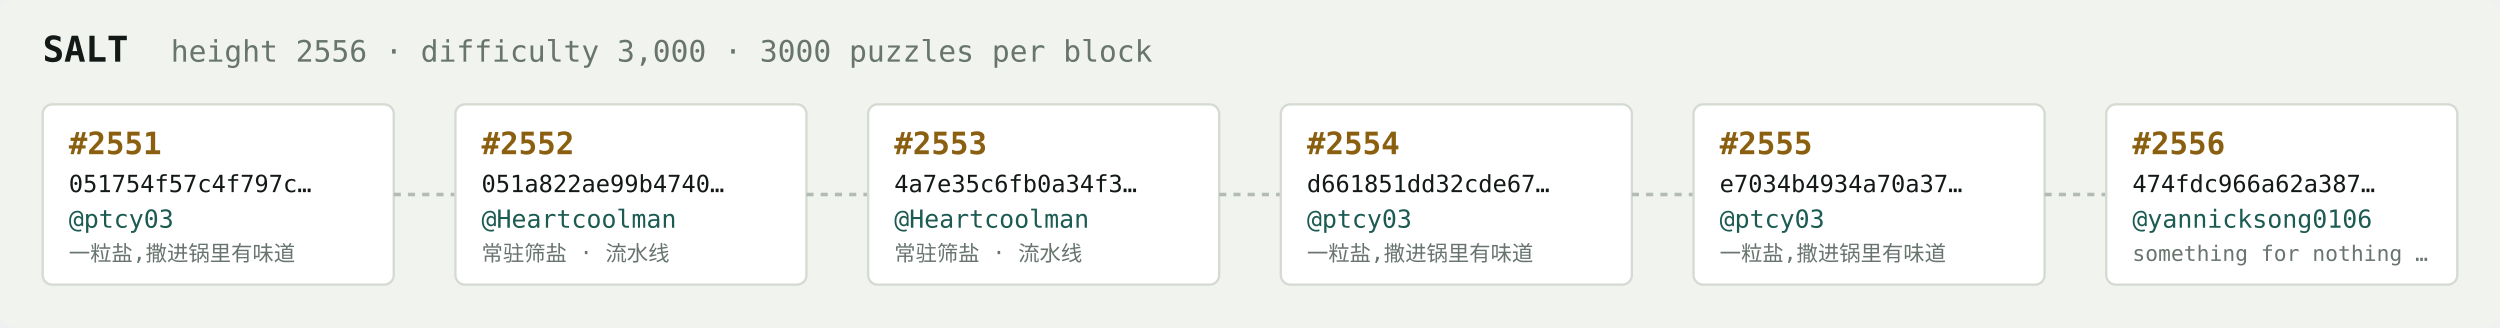
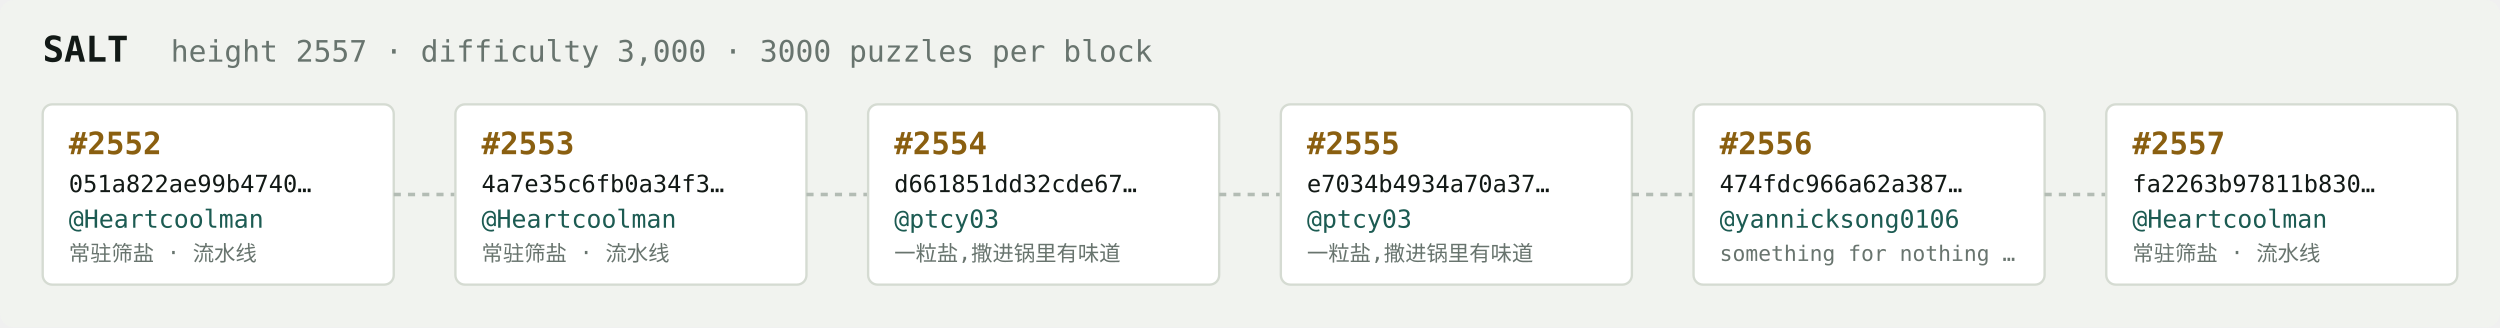
<svg xmlns="http://www.w3.org/2000/svg" width="1054" height="138" viewBox="0 0 1054 138" font-family="ui-monospace,SFMono-Regular,Menlo,monospace">
  <rect fill="#f1f3ef" width="1054" height="138" rx="6" />
  <text x="18" y="26" fill="#121916" font-size="15" font-weight="700">SALT</text>
-   <text x="72" y="26" fill="#68746e" font-size="12.5">height 2556 · difficulty 3,000 · 3000 puzzles per block</text>
+   <text x="72" y="26" fill="#68746e" font-size="12.5">height 2557 · difficulty 3,000 · 3000 puzzles per block</text>
  <rect x="18" y="44" width="148" height="76" rx="4" fill="#ffffff" stroke="#d5dbd2" stroke-width="1" />
-   <text x="29" y="65" fill="#8a5f10" font-size="13" font-weight="700">#2551</text>
-   <text x="29" y="81" fill="#121916" font-size="10">051754f57c4f797c…</text>
-   <text x="29" y="96" fill="#1c5b52" font-size="10.5">@ptcy03</text>
-   <text x="29" y="110" fill="#68746e" font-size="9">一粒盐,撒进锅里有味道</text>
+   <text x="29" y="65" fill="#8a5f10" font-size="13" font-weight="700">#2552</text>
+   <text x="29" y="81" fill="#121916" font-size="10">051a822ae99b4740…</text>
+   <text x="29" y="96" fill="#1c5b52" font-size="10.5">@Heartcoolman</text>
+   <text x="29" y="110" fill="#68746e" font-size="9">常驻筛盐 · 流水线</text>
  <line x1="166" y1="82.0" x2="192" y2="82.0" stroke="#b3bcb4" stroke-width="1.5" stroke-dasharray="3 3" />
  <rect x="192" y="44" width="148" height="76" rx="4" fill="#ffffff" stroke="#d5dbd2" stroke-width="1" />
-   <text x="203" y="65" fill="#8a5f10" font-size="13" font-weight="700">#2552</text>
-   <text x="203" y="81" fill="#121916" font-size="10">051a822ae99b4740…</text>
+   <text x="203" y="65" fill="#8a5f10" font-size="13" font-weight="700">#2553</text>
+   <text x="203" y="81" fill="#121916" font-size="10">4a7e35c6fb0a34f3…</text>
  <text x="203" y="96" fill="#1c5b52" font-size="10.5">@Heartcoolman</text>
  <text x="203" y="110" fill="#68746e" font-size="9">常驻筛盐 · 流水线</text>
  <line x1="340" y1="82.0" x2="366" y2="82.0" stroke="#b3bcb4" stroke-width="1.5" stroke-dasharray="3 3" />
  <rect x="366" y="44" width="148" height="76" rx="4" fill="#ffffff" stroke="#d5dbd2" stroke-width="1" />
-   <text x="377" y="65" fill="#8a5f10" font-size="13" font-weight="700">#2553</text>
-   <text x="377" y="81" fill="#121916" font-size="10">4a7e35c6fb0a34f3…</text>
-   <text x="377" y="96" fill="#1c5b52" font-size="10.5">@Heartcoolman</text>
-   <text x="377" y="110" fill="#68746e" font-size="9">常驻筛盐 · 流水线</text>
+   <text x="377" y="65" fill="#8a5f10" font-size="13" font-weight="700">#2554</text>
+   <text x="377" y="81" fill="#121916" font-size="10">d661851dd32cde67…</text>
+   <text x="377" y="96" fill="#1c5b52" font-size="10.5">@ptcy03</text>
+   <text x="377" y="110" fill="#68746e" font-size="9">一粒盐,撒进锅里有味道</text>
  <line x1="514" y1="82.0" x2="540" y2="82.0" stroke="#b3bcb4" stroke-width="1.5" stroke-dasharray="3 3" />
  <rect x="540" y="44" width="148" height="76" rx="4" fill="#ffffff" stroke="#d5dbd2" stroke-width="1" />
-   <text x="551" y="65" fill="#8a5f10" font-size="13" font-weight="700">#2554</text>
-   <text x="551" y="81" fill="#121916" font-size="10">d661851dd32cde67…</text>
+   <text x="551" y="65" fill="#8a5f10" font-size="13" font-weight="700">#2555</text>
+   <text x="551" y="81" fill="#121916" font-size="10">e7034b4934a70a37…</text>
  <text x="551" y="96" fill="#1c5b52" font-size="10.5">@ptcy03</text>
  <text x="551" y="110" fill="#68746e" font-size="9">一粒盐,撒进锅里有味道</text>
  <line x1="688" y1="82.0" x2="714" y2="82.0" stroke="#b3bcb4" stroke-width="1.5" stroke-dasharray="3 3" />
  <rect x="714" y="44" width="148" height="76" rx="4" fill="#ffffff" stroke="#d5dbd2" stroke-width="1" />
-   <text x="725" y="65" fill="#8a5f10" font-size="13" font-weight="700">#2555</text>
-   <text x="725" y="81" fill="#121916" font-size="10">e7034b4934a70a37…</text>
-   <text x="725" y="96" fill="#1c5b52" font-size="10.5">@ptcy03</text>
-   <text x="725" y="110" fill="#68746e" font-size="9">一粒盐,撒进锅里有味道</text>
+   <text x="725" y="65" fill="#8a5f10" font-size="13" font-weight="700">#2556</text>
+   <text x="725" y="81" fill="#121916" font-size="10">474fdc966a62a387…</text>
+   <text x="725" y="96" fill="#1c5b52" font-size="10.5">@yannicksong0106</text>
+   <text x="725" y="110" fill="#68746e" font-size="9">something for nothing …</text>
  <line x1="862" y1="82.0" x2="888" y2="82.0" stroke="#b3bcb4" stroke-width="1.5" stroke-dasharray="3 3" />
  <rect x="888" y="44" width="148" height="76" rx="4" fill="#ffffff" stroke="#d5dbd2" stroke-width="1" />
-   <text x="899" y="65" fill="#8a5f10" font-size="13" font-weight="700">#2556</text>
-   <text x="899" y="81" fill="#121916" font-size="10">474fdc966a62a387…</text>
-   <text x="899" y="96" fill="#1c5b52" font-size="10.5">@yannicksong0106</text>
-   <text x="899" y="110" fill="#68746e" font-size="9">something for nothing …</text>
+   <text x="899" y="65" fill="#8a5f10" font-size="13" font-weight="700">#2557</text>
+   <text x="899" y="81" fill="#121916" font-size="10">fa2263b97811b830…</text>
+   <text x="899" y="96" fill="#1c5b52" font-size="10.5">@Heartcoolman</text>
+   <text x="899" y="110" fill="#68746e" font-size="9">常驻筛盐 · 流水线</text>
</svg>
